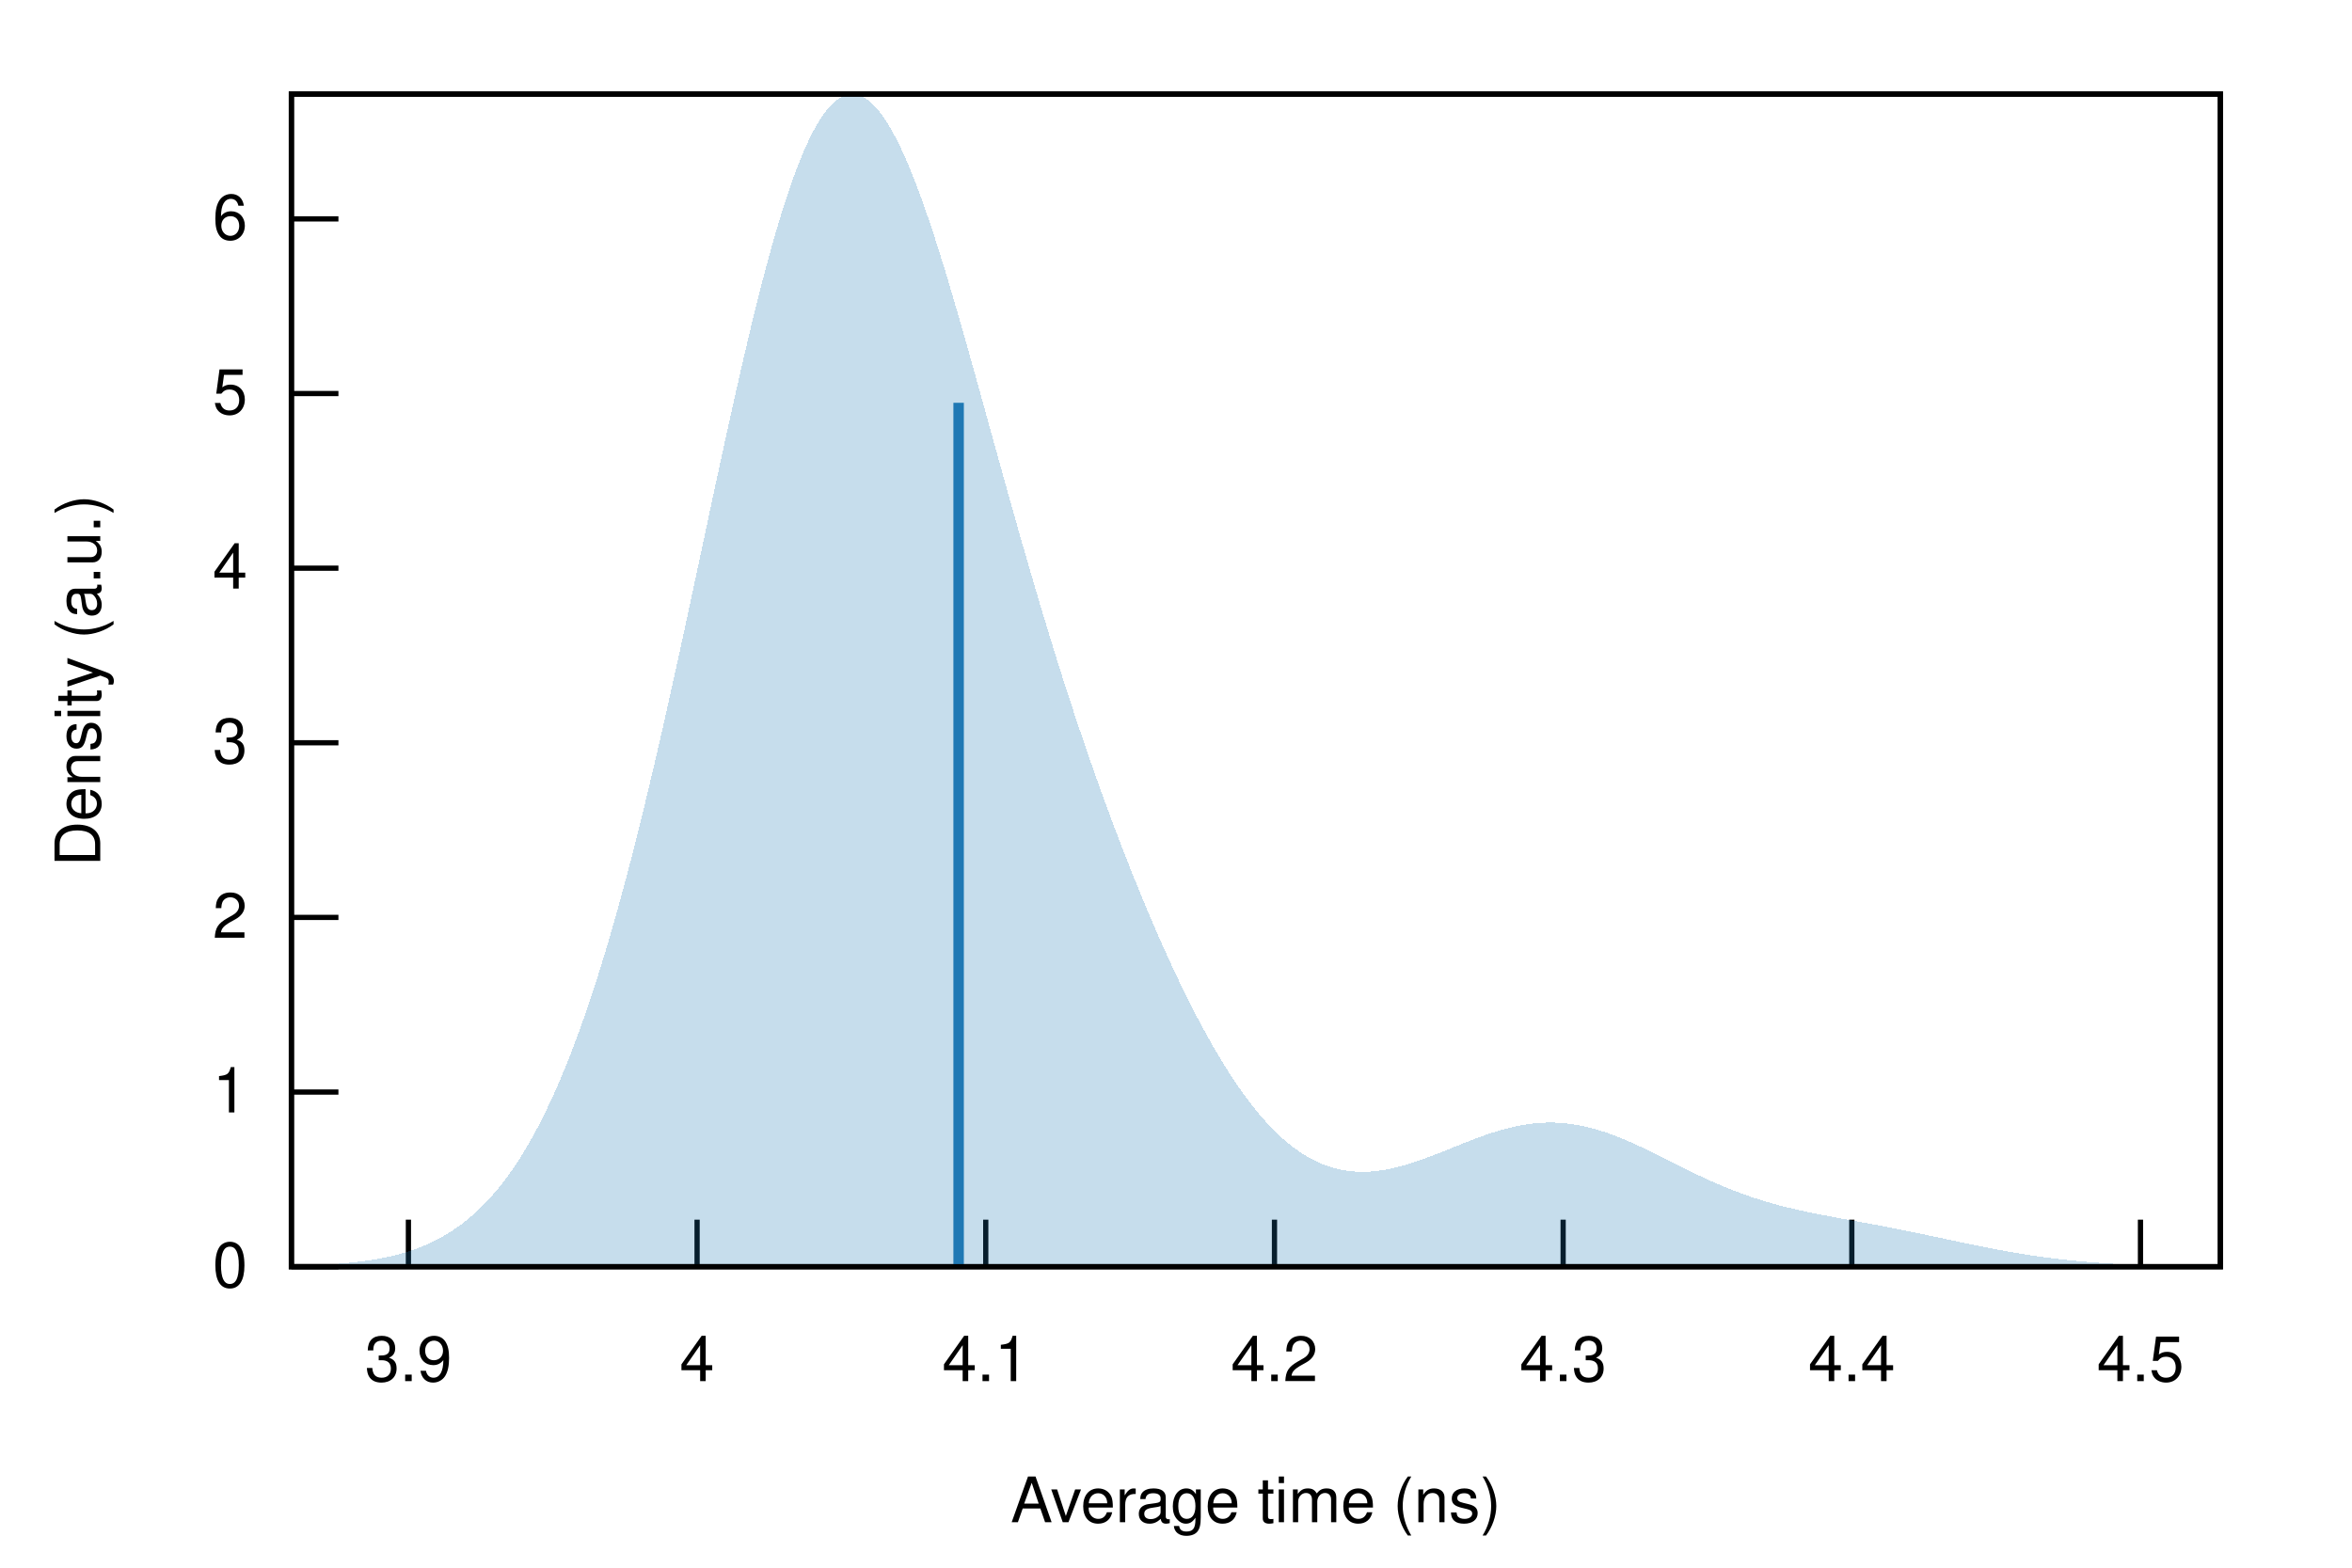
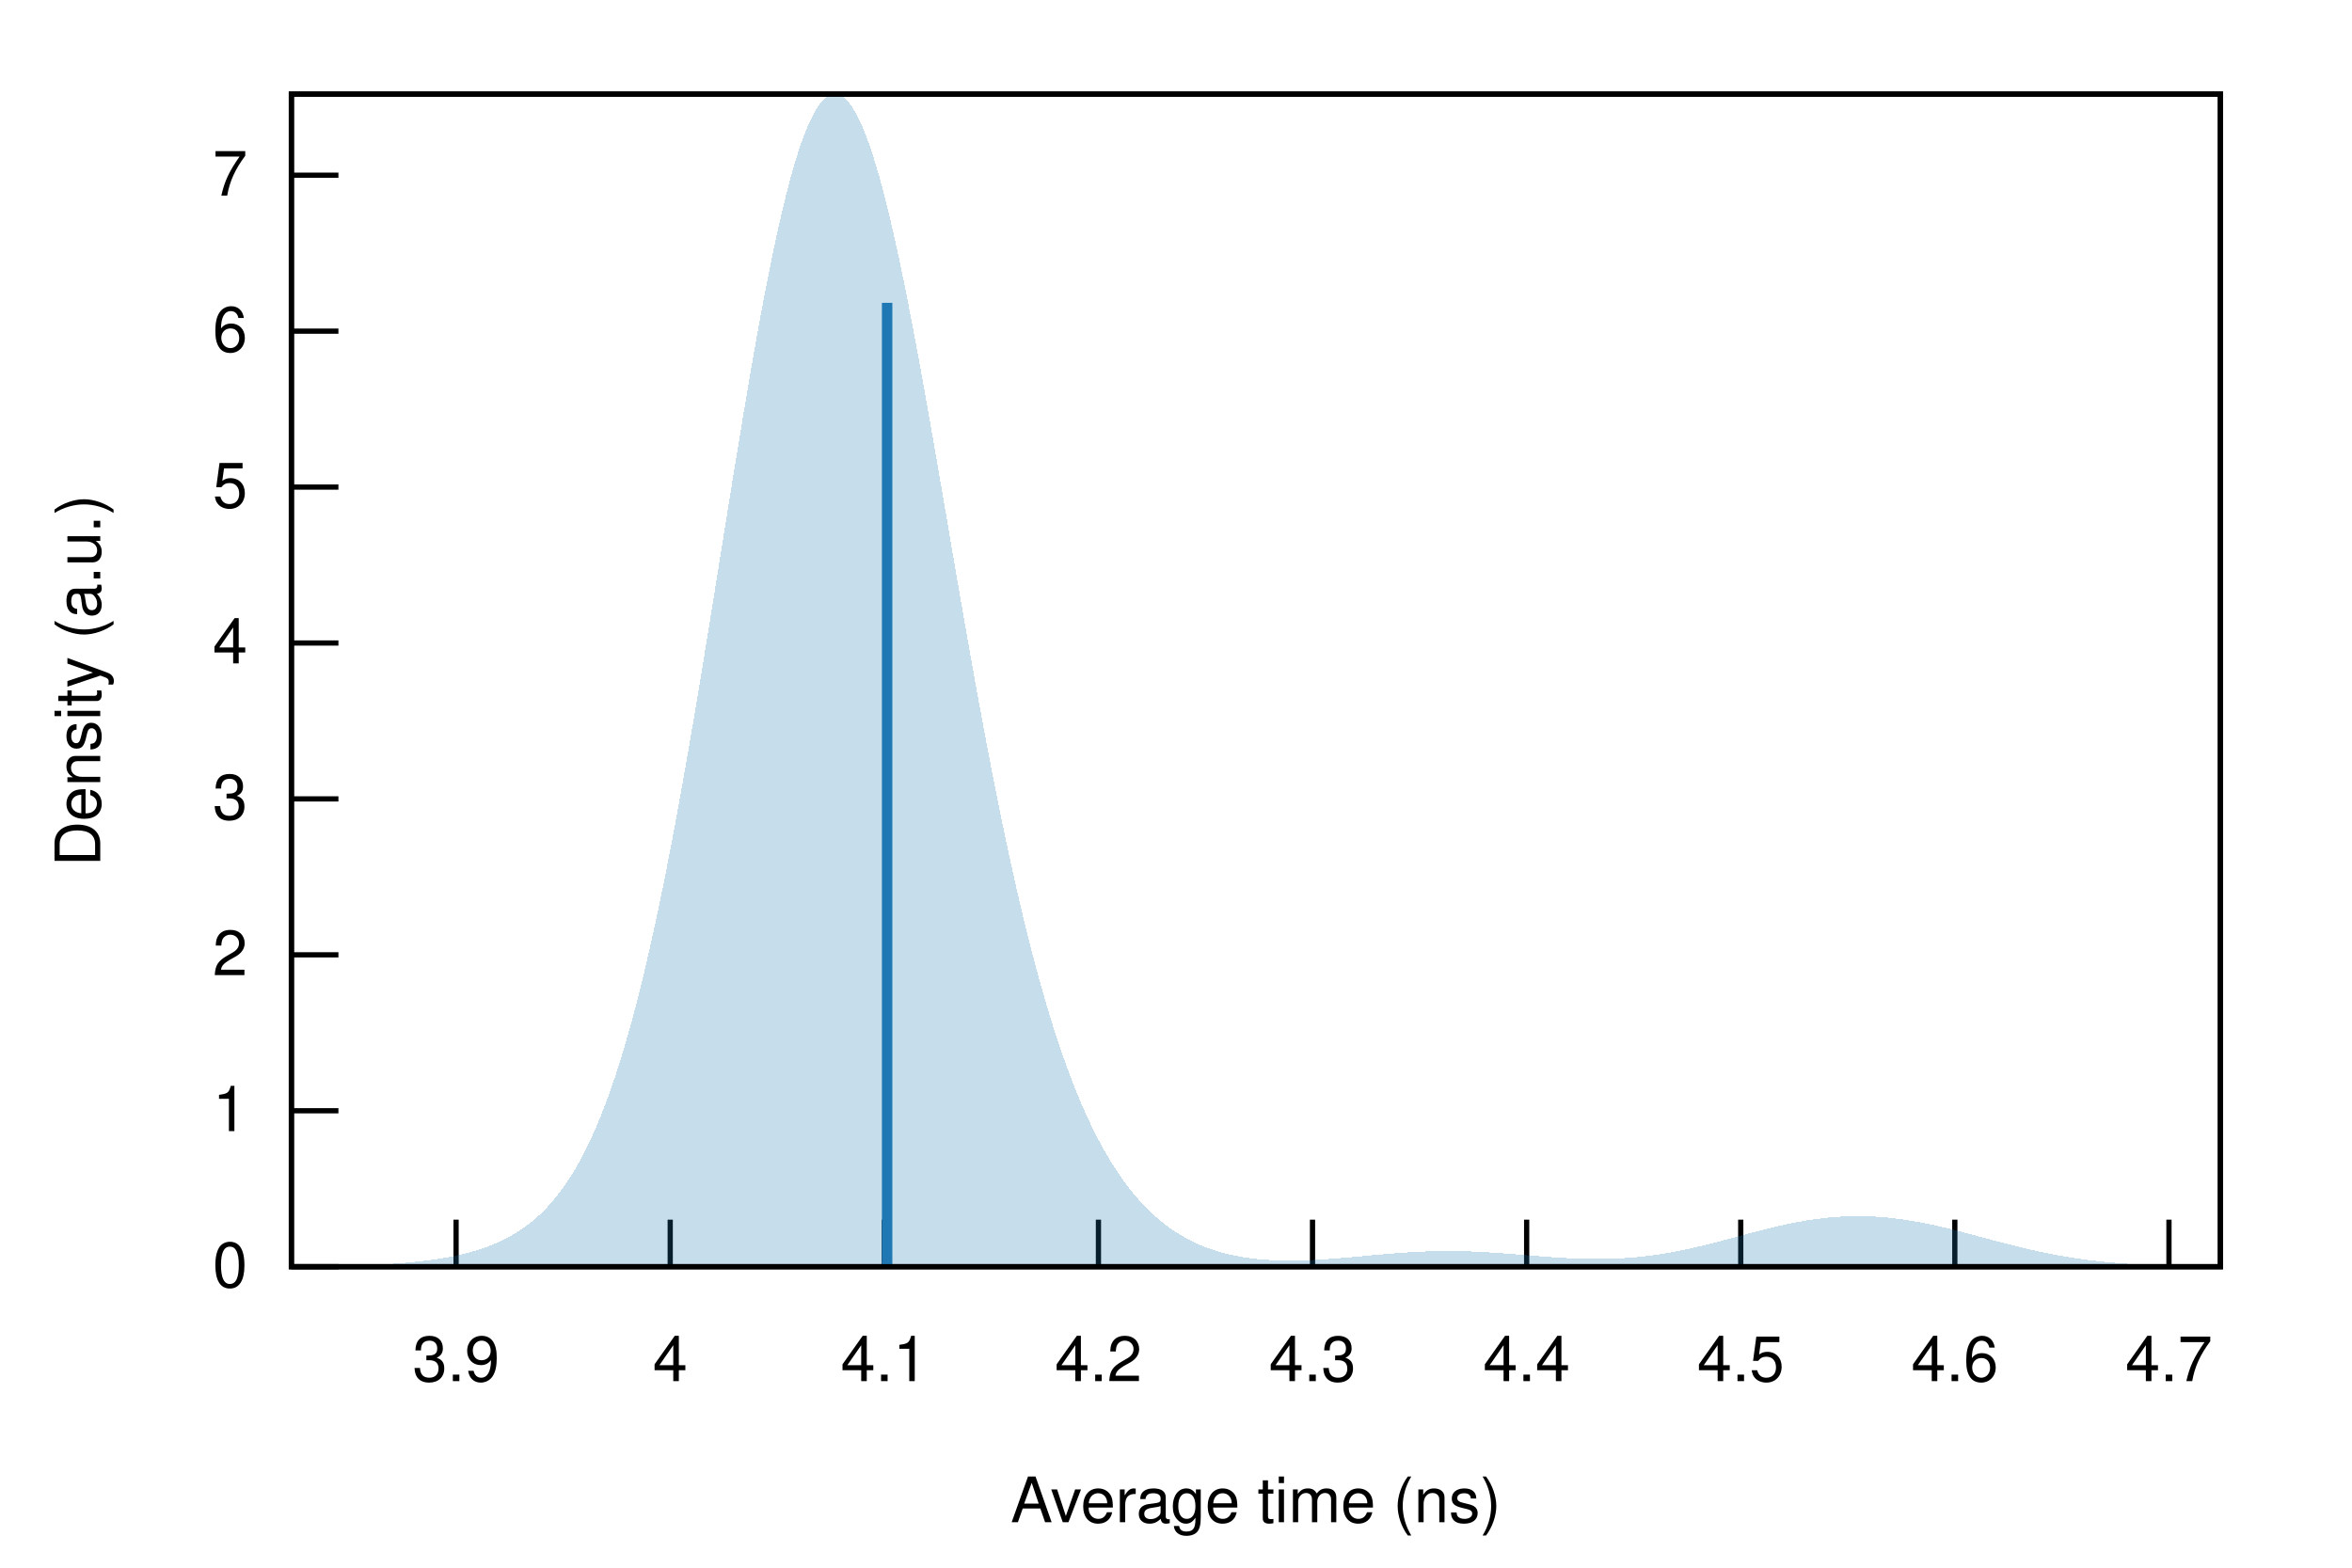
<svg xmlns="http://www.w3.org/2000/svg" xmlns:xlink="http://www.w3.org/1999/xlink" viewBox="0 0 450 300">
  <g id="gnuplot_canvas">
    <rect x="0" y="0" width="450" height="300" fill="none" />
    <defs>
      <circle id="gpDot" r="0.5" stroke-width="0.5" stroke="currentColor" />
      <path id="gpPt0" stroke-width="0.222" stroke="currentColor" d="M-1,0 h2 M0,-1 v2" />
      <path id="gpPt1" stroke-width="0.222" stroke="currentColor" d="M-1,-1 L1,1 M1,-1 L-1,1" />
      <path id="gpPt2" stroke-width="0.222" stroke="currentColor" d="M-1,0 L1,0 M0,-1 L0,1 M-1,-1 L1,1 M-1,1 L1,-1" />
      <rect id="gpPt3" stroke-width="0.222" stroke="currentColor" x="-1" y="-1" width="2" height="2" />
      <rect id="gpPt4" stroke-width="0.222" stroke="currentColor" fill="currentColor" x="-1" y="-1" width="2" height="2" />
      <circle id="gpPt5" stroke-width="0.222" stroke="currentColor" cx="0" cy="0" r="1" />
      <use xlink:href="#gpPt5" id="gpPt6" fill="currentColor" stroke="none" />
      <path id="gpPt7" stroke-width="0.222" stroke="currentColor" d="M0,-1.33 L-1.33,0.67 L1.33,0.67 z" />
      <use xlink:href="#gpPt7" id="gpPt8" fill="currentColor" stroke="none" />
      <use xlink:href="#gpPt7" id="gpPt9" stroke="currentColor" transform="rotate(180)" />
      <use xlink:href="#gpPt9" id="gpPt10" fill="currentColor" stroke="none" />
      <use xlink:href="#gpPt3" id="gpPt11" stroke="currentColor" transform="rotate(45)" />
      <use xlink:href="#gpPt11" id="gpPt12" fill="currentColor" stroke="none" />
      <path id="gpPt13" stroke-width="0.222" stroke="currentColor" d="M0,1.330 L1.265,0.411 L0.782,-1.067 L-0.782,-1.076 L-1.265,0.411 z" />
      <use xlink:href="#gpPt13" id="gpPt14" fill="currentColor" stroke="none" />
      <filter id="textbox" filterUnits="objectBoundingBox" x="0" y="0" height="1" width="1">
        <feFlood flood-color="white" flood-opacity="1" result="bgnd" />
        <feComposite in="SourceGraphic" in2="bgnd" operator="atop" />
      </filter>
      <filter id="greybox" filterUnits="objectBoundingBox" x="0" y="0" height="1" width="1">
        <feFlood flood-color="lightgrey" flood-opacity="1" result="grey" />
        <feComposite in="SourceGraphic" in2="grey" operator="atop" />
      </filter>
    </defs>
    <g fill="none" color="white" stroke="currentColor" stroke-width="1.00" stroke-linecap="butt" stroke-linejoin="miter">
</g>
    <g fill="none" color="black" stroke="currentColor" stroke-width="1.00" stroke-linecap="butt" stroke-linejoin="miter">
      <path stroke="black" d="M55.75,242.40 L64.75,242.40  " />
      <g transform="translate(47.36,246.30)" stroke="none" fill="black" font-family="Helvetica" font-size="12.00" text-anchor="end">
        <text>
          <tspan font-family="Helvetica"> 0</tspan>
        </text>
      </g>
    </g>
    <g fill="none" color="black" stroke="currentColor" stroke-width="1.00" stroke-linecap="butt" stroke-linejoin="miter">
-       <path stroke="black" d="M55.75,208.98 L64.75,208.98  " />
-       <g transform="translate(47.36,212.88)" stroke="none" fill="black" font-family="Helvetica" font-size="12.00" text-anchor="end">
+       <path stroke="black" d="M55.75,212.56 L64.75,212.56  " />
+       <g transform="translate(47.36,216.46)" stroke="none" fill="black" font-family="Helvetica" font-size="12.00" text-anchor="end">
        <text>
          <tspan font-family="Helvetica"> 1</tspan>
        </text>
      </g>
    </g>
    <g fill="none" color="black" stroke="currentColor" stroke-width="1.00" stroke-linecap="butt" stroke-linejoin="miter">
-       <path stroke="black" d="M55.75,175.56 L64.75,175.56  " />
-       <g transform="translate(47.36,179.46)" stroke="none" fill="black" font-family="Helvetica" font-size="12.00" text-anchor="end">
+       <path stroke="black" d="M55.75,182.72 L64.75,182.72  " />
+       <g transform="translate(47.36,186.62)" stroke="none" fill="black" font-family="Helvetica" font-size="12.00" text-anchor="end">
        <text>
          <tspan font-family="Helvetica"> 2</tspan>
        </text>
      </g>
    </g>
    <g fill="none" color="black" stroke="currentColor" stroke-width="1.00" stroke-linecap="butt" stroke-linejoin="miter">
-       <path stroke="black" d="M55.75,142.14 L64.75,142.14  " />
-       <g transform="translate(47.36,146.04)" stroke="none" fill="black" font-family="Helvetica" font-size="12.00" text-anchor="end">
+       <path stroke="black" d="M55.75,152.88 L64.75,152.88  " />
+       <g transform="translate(47.36,156.78)" stroke="none" fill="black" font-family="Helvetica" font-size="12.00" text-anchor="end">
        <text>
          <tspan font-family="Helvetica"> 3</tspan>
        </text>
      </g>
    </g>
    <g fill="none" color="black" stroke="currentColor" stroke-width="1.00" stroke-linecap="butt" stroke-linejoin="miter">
-       <path stroke="black" d="M55.75,108.73 L64.75,108.73  " />
-       <g transform="translate(47.36,112.63)" stroke="none" fill="black" font-family="Helvetica" font-size="12.00" text-anchor="end">
+       <path stroke="black" d="M55.75,123.05 L64.75,123.05  " />
+       <g transform="translate(47.36,126.95)" stroke="none" fill="black" font-family="Helvetica" font-size="12.00" text-anchor="end">
        <text>
          <tspan font-family="Helvetica"> 4</tspan>
        </text>
      </g>
    </g>
    <g fill="none" color="black" stroke="currentColor" stroke-width="1.00" stroke-linecap="butt" stroke-linejoin="miter">
-       <path stroke="black" d="M55.75,75.31 L64.75,75.31  " />
-       <g transform="translate(47.36,79.21)" stroke="none" fill="black" font-family="Helvetica" font-size="12.00" text-anchor="end">
+       <path stroke="black" d="M55.75,93.21 L64.75,93.21  " />
+       <g transform="translate(47.36,97.11)" stroke="none" fill="black" font-family="Helvetica" font-size="12.00" text-anchor="end">
        <text>
          <tspan font-family="Helvetica"> 5</tspan>
        </text>
      </g>
    </g>
    <g fill="none" color="black" stroke="currentColor" stroke-width="1.00" stroke-linecap="butt" stroke-linejoin="miter">
-       <path stroke="black" d="M55.75,41.89 L64.75,41.89  " />
-       <g transform="translate(47.36,45.79)" stroke="none" fill="black" font-family="Helvetica" font-size="12.00" text-anchor="end">
+       <path stroke="black" d="M55.75,63.37 L64.75,63.37  " />
+       <g transform="translate(47.36,67.27)" stroke="none" fill="black" font-family="Helvetica" font-size="12.00" text-anchor="end">
        <text>
          <tspan font-family="Helvetica"> 6</tspan>
        </text>
      </g>
    </g>
    <g fill="none" color="black" stroke="currentColor" stroke-width="1.00" stroke-linecap="butt" stroke-linejoin="miter">
-       <path stroke="black" d="M78.14,242.40 L78.14,233.40  " />
-       <g transform="translate(78.14,264.30)" stroke="none" fill="black" font-family="Helvetica" font-size="12.00" text-anchor="middle">
+       <path stroke="black" d="M55.75,33.53 L64.75,33.53  " />
+       <g transform="translate(47.36,37.43)" stroke="none" fill="black" font-family="Helvetica" font-size="12.00" text-anchor="end">
+         <text>
+           <tspan font-family="Helvetica"> 7</tspan>
+         </text>
+       </g>
+     </g>
+     <g fill="none" color="black" stroke="currentColor" stroke-width="1.00" stroke-linecap="butt" stroke-linejoin="miter">
+       <path stroke="black" d="M87.26,242.40 L87.26,233.40  " />
+       <g transform="translate(87.26,264.30)" stroke="none" fill="black" font-family="Helvetica" font-size="12.00" text-anchor="middle">
        <text>
          <tspan font-family="Helvetica"> 3.9</tspan>
        </text>
      </g>
    </g>
    <g fill="none" color="black" stroke="currentColor" stroke-width="1.00" stroke-linecap="butt" stroke-linejoin="miter">
-       <path stroke="black" d="M133.37,242.40 L133.37,233.40  " />
-       <g transform="translate(133.37,264.30)" stroke="none" fill="black" font-family="Helvetica" font-size="12.00" text-anchor="middle">
+       <path stroke="black" d="M128.23,242.40 L128.23,233.40  " />
+       <g transform="translate(128.23,264.30)" stroke="none" fill="black" font-family="Helvetica" font-size="12.00" text-anchor="middle">
        <text>
          <tspan font-family="Helvetica"> 4</tspan>
        </text>
      </g>
    </g>
    <g fill="none" color="black" stroke="currentColor" stroke-width="1.00" stroke-linecap="butt" stroke-linejoin="miter">
-       <path stroke="black" d="M188.60,242.40 L188.60,233.40  " />
-       <g transform="translate(188.60,264.30)" stroke="none" fill="black" font-family="Helvetica" font-size="12.00" text-anchor="middle">
+       <path stroke="black" d="M169.19,242.40 L169.19,233.40  " />
+       <g transform="translate(169.19,264.30)" stroke="none" fill="black" font-family="Helvetica" font-size="12.00" text-anchor="middle">
        <text>
          <tspan font-family="Helvetica"> 4.1</tspan>
        </text>
      </g>
    </g>
    <g fill="none" color="black" stroke="currentColor" stroke-width="1.00" stroke-linecap="butt" stroke-linejoin="miter">
-       <path stroke="black" d="M243.84,242.40 L243.84,233.40  " />
-       <g transform="translate(243.84,264.30)" stroke="none" fill="black" font-family="Helvetica" font-size="12.00" text-anchor="middle">
+       <path stroke="black" d="M210.16,242.40 L210.16,233.40  " />
+       <g transform="translate(210.16,264.30)" stroke="none" fill="black" font-family="Helvetica" font-size="12.00" text-anchor="middle">
        <text>
          <tspan font-family="Helvetica"> 4.2</tspan>
        </text>
      </g>
    </g>
    <g fill="none" color="black" stroke="currentColor" stroke-width="1.00" stroke-linecap="butt" stroke-linejoin="miter">
-       <path stroke="black" d="M299.07,242.40 L299.07,233.40  " />
-       <g transform="translate(299.07,264.30)" stroke="none" fill="black" font-family="Helvetica" font-size="12.00" text-anchor="middle">
+       <path stroke="black" d="M251.12,242.40 L251.12,233.40  " />
+       <g transform="translate(251.12,264.30)" stroke="none" fill="black" font-family="Helvetica" font-size="12.00" text-anchor="middle">
        <text>
          <tspan font-family="Helvetica"> 4.3</tspan>
        </text>
      </g>
    </g>
    <g fill="none" color="black" stroke="currentColor" stroke-width="1.00" stroke-linecap="butt" stroke-linejoin="miter">
-       <path stroke="black" d="M354.30,242.40 L354.30,233.40  " />
-       <g transform="translate(354.30,264.30)" stroke="none" fill="black" font-family="Helvetica" font-size="12.00" text-anchor="middle">
+       <path stroke="black" d="M292.09,242.40 L292.09,233.40  " />
+       <g transform="translate(292.09,264.30)" stroke="none" fill="black" font-family="Helvetica" font-size="12.00" text-anchor="middle">
        <text>
          <tspan font-family="Helvetica"> 4.4</tspan>
        </text>
      </g>
    </g>
    <g fill="none" color="black" stroke="currentColor" stroke-width="1.00" stroke-linecap="butt" stroke-linejoin="miter">
-       <path stroke="black" d="M409.53,242.40 L409.53,233.40  " />
-       <g transform="translate(409.53,264.30)" stroke="none" fill="black" font-family="Helvetica" font-size="12.00" text-anchor="middle">
+       <path stroke="black" d="M333.05,242.40 L333.05,233.40  " />
+       <g transform="translate(333.05,264.30)" stroke="none" fill="black" font-family="Helvetica" font-size="12.00" text-anchor="middle">
        <text>
          <tspan font-family="Helvetica"> 4.5</tspan>
+         </text>
+       </g>
+     </g>
+     <g fill="none" color="black" stroke="currentColor" stroke-width="1.00" stroke-linecap="butt" stroke-linejoin="miter">
+       <path stroke="black" d="M374.01,242.40 L374.01,233.40  " />
+       <g transform="translate(374.01,264.30)" stroke="none" fill="black" font-family="Helvetica" font-size="12.00" text-anchor="middle">
+         <text>
+           <tspan font-family="Helvetica"> 4.6</tspan>
+         </text>
+       </g>
+     </g>
+     <g fill="none" color="black" stroke="currentColor" stroke-width="1.00" stroke-linecap="butt" stroke-linejoin="miter">
+       <path stroke="black" d="M414.98,242.40 L414.98,233.40  " />
+       <g transform="translate(414.98,264.30)" stroke="none" fill="black" font-family="Helvetica" font-size="12.00" text-anchor="middle">
+         <text>
+           <tspan font-family="Helvetica"> 4.7</tspan>
        </text>
      </g>
    </g>
    <g fill="none" color="black" stroke="currentColor" stroke-width="1.00" stroke-linecap="butt" stroke-linejoin="miter">
</g>
    <g fill="none" color="black" stroke="currentColor" stroke-width="1.00" stroke-linecap="butt" stroke-linejoin="miter">
      <path stroke="black" d="M55.75,18.01 L55.75,242.40 L424.82,242.40 L424.82,18.01 L55.75,18.01 Z  " />
    </g>
    <g fill="none" color="black" stroke="currentColor" stroke-width="1.00" stroke-linecap="butt" stroke-linejoin="miter">
</g>
    <g id="gnuplot_plot_1">
      <g fill="none" color="black" stroke="currentColor" stroke-width="1.00" stroke-linecap="butt" stroke-linejoin="miter">
        <g stroke="none" shape-rendering="crispEdges">
-           <polygon fill="rgb( 31, 120, 180)" fill-opacity="0.25" points="55.75,242.24 56.49,242.22 57.23,242.20 57.97,242.18 58.71,242.16 59.45,242.13 60.19,242.10 60.93,242.06 61.67,242.03 62.41,241.99 63.15,241.94 63.89,241.89 64.63,241.84 65.37,241.78 66.10,241.72 66.84,241.65 67.58,241.57 68.32,241.49 69.06,241.40 69.80,241.30 70.54,241.20 71.28,241.08 72.02,240.96 72.76,240.82 73.50,240.68 74.24,240.52 74.98,240.35 75.72,240.17 76.46,239.98 77.20,239.77 77.94,239.55 78.68,239.31 79.42,239.05 80.16,238.77 80.90,238.48 81.64,238.16 82.38,237.83 83.12,237.47 83.86,237.09 84.60,236.69 85.33,236.26 86.07,235.81 86.81,235.32 87.55,234.81 88.29,234.27 89.03,233.70 89.77,233.10 90.51,232.46 91.25,231.79 91.99,231.08 92.73,230.34 93.47,229.56 94.21,228.73 94.95,227.87 95.69,226.97 96.43,226.02 97.17,225.02 97.91,223.99 98.65,222.90 99.39,221.77 100.13,220.58 100.87,219.35 101.61,218.06 102.35,216.72 103.09,215.33 103.83,213.89 104.56,212.38 105.30,210.82 106.04,209.21 106.78,207.53 107.52,205.80 108.26,204.00 109.00,202.15 109.74,200.23 110.48,198.25 111.22,196.21 111.96,194.11 112.70,191.94 113.44,189.72 114.18,187.43 114.92,185.07 115.66,182.66 116.40,180.18 117.14,177.64 117.88,175.04 118.62,172.38 119.36,169.66 120.10,166.88 120.84,164.05 121.58,161.15 122.32,158.21 123.06,155.21 123.79,152.16 124.53,149.06 125.27,145.92 126.01,142.73 126.75,139.50 127.49,136.23 128.23,132.92 128.97,129.58 129.71,126.22 130.45,122.82 131.19,119.41 131.93,115.97 132.67,112.52 133.41,109.06 134.15,105.60 134.89,102.13 135.63,98.67 136.37,95.21 137.11,91.77 137.85,88.35 138.59,84.94 139.33,81.57 140.07,78.23 140.81,74.93 141.55,71.68 142.29,68.47 143.03,65.32 143.76,62.23 144.50,59.20 145.24,56.25 145.98,53.37 146.72,50.58 147.46,47.87 148.20,45.26 148.94,42.74 149.68,40.32 150.42,38.00 151.16,35.80 151.90,33.71 152.64,31.74 153.38,29.89 154.12,28.17 154.86,26.57 155.60,25.11 156.34,23.78 157.08,22.58 157.82,21.52 158.56,20.60 159.30,19.81 160.04,19.17 160.78,18.67 161.52,18.31 162.26,18.09 162.99,18.01 163.73,18.07 164.47,18.27 165.21,18.60 165.95,19.07 166.69,19.67 167.43,20.40 168.17,21.26 168.91,22.24 169.65,23.35 170.39,24.57 171.13,25.90 171.87,27.34 172.61,28.89 173.35,30.54 174.09,32.29 174.83,34.12 175.57,36.05 176.31,38.05 177.05,40.14 177.79,42.29 178.53,44.52 179.27,46.80 180.01,49.15 180.75,51.54 181.49,53.99 182.22,56.47 182.96,59.00 183.70,61.55 184.44,64.14 185.18,66.75 185.92,69.38 186.66,72.03 187.40,74.69 188.14,77.36 188.88,80.04 189.62,82.72 190.36,85.39 191.10,88.06 191.84,90.72 192.58,93.38 193.32,96.02 194.06,98.65 194.80,101.26 195.54,103.85 196.28,106.42 197.02,108.98 197.76,111.50 198.50,114.01 199.24,116.49 199.98,118.95 200.72,121.37 201.45,123.78 202.19,126.15 202.93,128.50 203.67,130.82 204.41,133.11 205.15,135.38 205.89,137.62 206.63,139.83 207.37,142.01 208.11,144.17 208.85,146.30 209.59,148.40 210.33,150.48 211.07,152.53 211.81,154.56 212.55,156.55 213.29,158.53 214.03,160.48 214.77,162.40 215.51,164.30 216.25,166.18 216.99,168.03 217.73,169.86 218.47,171.66 219.21,173.44 219.95,175.19 220.69,176.92 221.42,178.63 222.16,180.30 222.90,181.96 223.64,183.59 224.38,185.19 225.12,186.76 225.86,188.31 226.60,189.83 227.34,191.33 228.08,192.79 228.82,194.23 229.56,195.64 230.30,197.02 231.04,198.36 231.78,199.68 232.52,200.96 233.26,202.22 234.00,203.44 234.74,204.63 235.48,205.78 236.22,206.90 236.96,207.99 237.70,209.04 238.44,210.06 239.18,211.04 239.92,211.98 240.65,212.89 241.39,213.76 242.13,214.60 242.87,215.40 243.61,216.17 244.35,216.89 245.09,217.59 245.83,218.24 246.57,218.86 247.31,219.44 248.05,219.99 248.79,220.50 249.53,220.98 250.27,221.42 251.01,221.83 251.75,222.20 252.49,222.54 253.23,222.85 253.97,223.12 254.71,223.36 255.45,223.57 256.19,223.76 256.93,223.91 257.67,224.03 258.41,224.12 259.15,224.19 259.88,224.23 260.62,224.24 261.36,224.23 262.10,224.20 262.84,224.14 263.58,224.06 264.32,223.96 265.06,223.84 265.80,223.69 266.54,223.54 267.28,223.36 268.02,223.17 268.76,222.96 269.50,222.74 270.24,222.51 270.98,222.27 271.72,222.01 272.46,221.75 273.20,221.47 273.94,221.19 274.68,220.91 275.42,220.62 276.16,220.32 276.90,220.03 277.64,219.73 278.38,219.43 279.12,219.14 279.85,218.84 280.59,218.55 281.33,218.26 282.07,217.98 282.81,217.70 283.55,217.43 284.29,217.17 285.03,216.92 285.77,216.68 286.51,216.45 287.25,216.24 287.99,216.03 288.73,215.84 289.47,215.66 290.21,215.50 290.95,215.36 291.69,215.23 292.43,215.11 293.17,215.02 293.91,214.94 294.65,214.88 295.39,214.84 296.13,214.82 296.87,214.82 297.61,214.83 298.35,214.87 299.08,214.92 299.82,214.99 300.56,215.09 301.30,215.20 302.04,215.32 302.78,215.47 303.52,215.63 304.26,215.82 305.00,216.01 305.74,216.23 306.48,216.46 307.22,216.70 307.96,216.96 308.70,217.23 309.44,217.52 310.18,217.81 310.92,218.12 311.66,218.44 312.40,218.77 313.14,219.10 313.88,219.44 314.62,219.79 315.36,220.15 316.10,220.51 316.84,220.88 317.58,221.24 318.31,221.61 319.05,221.98 319.79,222.35 320.53,222.73 321.27,223.10 322.01,223.46 322.75,223.83 323.49,224.19 324.23,224.55 324.97,224.90 325.71,225.25 326.45,225.59 327.19,225.93 327.93,226.26 328.67,226.58 329.41,226.90 330.15,227.21 330.89,227.51 331.63,227.80 332.37,228.08 333.11,228.36 333.85,228.63 334.59,228.89 335.33,229.14 336.07,229.38 336.81,229.62 337.54,229.84 338.28,230.06 339.02,230.27 339.76,230.48 340.50,230.68 341.24,230.87 341.98,231.05 342.72,231.23 343.46,231.40 344.20,231.57 344.94,231.74 345.68,231.89 346.42,232.05 347.16,232.20 347.90,232.35 348.64,232.49 349.38,232.63 350.12,232.77 350.86,232.91 351.60,233.05 352.34,233.19 353.08,233.32 353.82,233.46 354.56,233.59 355.30,233.73 356.04,233.86 356.78,234.00 357.51,234.13 358.25,234.27 358.99,234.41 359.73,234.55 360.47,234.69 361.21,234.83 361.95,234.98 362.69,235.12 363.43,235.27 364.17,235.42 364.91,235.57 365.65,235.72 366.39,235.87 367.13,236.02 367.87,236.18 368.61,236.33 369.35,236.49 370.09,236.64 370.83,236.80 371.57,236.96 372.31,237.11 373.05,237.27 373.79,237.43 374.53,237.59 375.27,237.74 376.01,237.90 376.74,238.05 377.48,238.20 378.22,238.35 378.96,238.50 379.70,238.65 380.44,238.79 381.18,238.94 381.92,239.08 382.66,239.22 383.40,239.35 384.14,239.49 384.88,239.62 385.62,239.74 386.36,239.87 387.10,239.99 387.84,240.10 388.58,240.22 389.32,240.33 390.06,240.43 390.80,240.54 391.54,240.64 392.28,240.73 393.02,240.83 393.76,240.92 394.50,241.00 395.24,241.08 395.97,241.16 396.71,241.24 397.45,241.31 398.19,241.38 398.93,241.44 399.67,241.51 400.41,241.57 401.15,241.62 401.89,241.67 402.63,241.72 403.37,241.77 404.11,241.82 404.85,241.86 405.59,241.90 406.33,241.94 407.07,241.97 407.81,242.00 408.55,242.04 409.29,242.06 410.03,242.09 410.77,242.12 411.51,242.14 412.25,242.16 412.99,242.18 413.73,242.20 414.47,242.22 415.20,242.23 415.94,242.25 416.68,242.26 417.42,242.27 418.16,242.29 418.90,242.30 419.64,242.31 420.38,242.31 421.12,242.32 421.86,242.33 422.60,242.34 423.34,242.34 424.08,242.35 424.82,242.35 424.82,242.40 424.08,242.40 423.34,242.40 422.60,242.40 421.86,242.40 421.12,242.40 420.38,242.40 419.64,242.40 418.90,242.40 418.16,242.40 417.42,242.40 416.68,242.40 415.94,242.40 415.20,242.40 414.47,242.40 413.73,242.40 412.99,242.40 412.25,242.40 411.51,242.40 410.77,242.40 410.03,242.40 409.29,242.40 408.55,242.40 407.81,242.40 407.07,242.40 406.33,242.40 405.59,242.40 404.85,242.40 404.11,242.40 403.37,242.40 402.63,242.40 401.89,242.40 401.15,242.40 400.41,242.40 399.67,242.40 398.93,242.40 398.19,242.40 397.45,242.40 396.71,242.40 395.97,242.40 395.24,242.40 394.50,242.40 393.76,242.40 393.02,242.40 392.28,242.40 391.54,242.40 390.80,242.40 390.06,242.40 389.32,242.40 388.58,242.40 387.84,242.40 387.10,242.40 386.36,242.40 385.62,242.40 384.88,242.40 384.14,242.40 383.40,242.40 382.66,242.40 381.92,242.40 381.18,242.40 380.44,242.40 379.70,242.40 378.96,242.40 378.22,242.40 377.48,242.40 376.74,242.40 376.01,242.40 375.27,242.40 374.53,242.40 373.79,242.40 373.05,242.40 372.31,242.40 371.57,242.40 370.83,242.40 370.09,242.40 369.35,242.40 368.61,242.40 367.87,242.40 367.13,242.40 366.39,242.40 365.65,242.40 364.91,242.40 364.17,242.40 363.43,242.40 362.69,242.40 361.95,242.40 361.21,242.40 360.47,242.40 359.73,242.40 358.99,242.40 358.25,242.40 357.51,242.40 356.78,242.40 356.04,242.40 355.30,242.40 354.56,242.40 353.82,242.40 353.08,242.40 352.34,242.40 351.60,242.40 350.86,242.40 350.12,242.40 349.38,242.40 348.64,242.40 347.90,242.40 347.16,242.40 346.42,242.40 345.68,242.40 344.94,242.40 344.20,242.40 343.46,242.40 342.72,242.40 341.98,242.40 341.24,242.40 340.50,242.40 339.76,242.40 339.02,242.40 338.28,242.40 337.54,242.40 336.81,242.40 336.07,242.40 335.33,242.40 334.59,242.40 333.85,242.40 333.11,242.40 332.37,242.40 331.63,242.40 330.89,242.40 330.15,242.40 329.41,242.40 328.67,242.40 327.93,242.40 327.19,242.40 326.45,242.40 325.71,242.40 324.97,242.40 324.23,242.40 323.49,242.40 322.75,242.40 322.01,242.40 321.27,242.40 320.53,242.40 319.79,242.40 319.05,242.40 318.31,242.40 317.58,242.40 316.84,242.40 316.10,242.40 315.36,242.40 314.62,242.40 313.88,242.40 313.14,242.40 312.40,242.40 311.66,242.40 310.92,242.40 310.18,242.40 309.44,242.40 308.70,242.40 307.96,242.40 307.22,242.40 306.48,242.40 305.74,242.40 305.00,242.40 304.26,242.40 303.52,242.40 302.78,242.40 302.04,242.40 301.30,242.40 300.56,242.40 299.82,242.40 299.08,242.40 298.35,242.40 297.61,242.40 296.87,242.40 296.13,242.40 295.39,242.40 294.65,242.40 293.91,242.40 293.17,242.40 292.43,242.40 291.69,242.40 290.95,242.40 290.21,242.40 289.47,242.40 288.73,242.40 287.99,242.40 287.25,242.40 286.51,242.40 285.77,242.40 285.03,242.40 284.29,242.40 283.55,242.40 282.81,242.40 282.07,242.40 281.33,242.40 280.59,242.40 279.85,242.40 279.12,242.40 278.38,242.40 277.64,242.40 276.90,242.40 276.16,242.40 275.42,242.40 274.68,242.40 273.94,242.40 273.20,242.40 272.46,242.40 271.72,242.40 270.98,242.40 270.24,242.40 269.50,242.40 268.76,242.40 268.02,242.40 267.28,242.40 266.54,242.40 265.80,242.40 265.06,242.40 264.32,242.40 263.58,242.40 262.84,242.40 262.10,242.40 261.36,242.40 260.62,242.40 259.88,242.40 259.15,242.40 258.41,242.40 257.67,242.40 256.93,242.40 256.19,242.40 255.45,242.40 254.71,242.40 253.97,242.40 253.23,242.40 252.49,242.40 251.75,242.40 251.01,242.40 250.27,242.40 249.53,242.40 248.79,242.40 248.05,242.40 247.31,242.40 246.57,242.40 245.83,242.40 245.09,242.40 244.35,242.40 243.61,242.40 242.87,242.40 242.13,242.40 241.39,242.40 240.65,242.40 239.92,242.40 239.18,242.40 238.44,242.40 237.70,242.40 236.96,242.40 236.22,242.40 235.48,242.40 234.74,242.40 234.00,242.40 233.26,242.40 232.52,242.40 231.78,242.40 231.04,242.40 230.30,242.40 229.56,242.40 228.82,242.40 228.08,242.40 227.34,242.40 226.60,242.40 225.86,242.40 225.12,242.40 224.38,242.40 223.64,242.40 222.90,242.40 222.16,242.40 221.42,242.40 220.69,242.40 219.95,242.40 219.21,242.40 218.47,242.40 217.73,242.40 216.99,242.40 216.25,242.40 215.51,242.40 214.77,242.40 214.03,242.40 213.29,242.40 212.55,242.40 211.81,242.40 211.07,242.40 210.33,242.40 209.59,242.40 208.85,242.40 208.11,242.40 207.37,242.40 206.63,242.40 205.89,242.40 205.15,242.40 204.41,242.40 203.67,242.40 202.93,242.40 202.19,242.40 201.45,242.40 200.72,242.40 199.98,242.40 199.24,242.40 198.50,242.40 197.76,242.40 197.02,242.40 196.28,242.40 195.54,242.40 194.80,242.40 194.06,242.40 193.32,242.40 192.58,242.40 191.84,242.40 191.10,242.40 190.36,242.40 189.62,242.40 188.88,242.40 188.14,242.40 187.40,242.40 186.66,242.40 185.92,242.40 185.18,242.40 184.44,242.40 183.70,242.40 182.96,242.40 182.22,242.40 181.49,242.40 180.75,242.40 180.01,242.40 179.27,242.40 178.53,242.40 177.79,242.40 177.05,242.40 176.31,242.40 175.57,242.40 174.83,242.40 174.09,242.40 173.35,242.40 172.61,242.40 171.87,242.40 171.13,242.40 170.39,242.40 169.65,242.40 168.91,242.40 168.17,242.40 167.43,242.40 166.69,242.40 165.95,242.40 165.21,242.40 164.47,242.40 163.73,242.40 162.99,242.40 162.26,242.40 161.52,242.40 160.78,242.40 160.04,242.40 159.30,242.40 158.56,242.40 157.82,242.40 157.08,242.40 156.34,242.40 155.60,242.40 154.86,242.40 154.12,242.40 153.38,242.40 152.64,242.40 151.90,242.40 151.16,242.40 150.42,242.40 149.68,242.40 148.94,242.40 148.20,242.40 147.46,242.40 146.72,242.40 145.98,242.40 145.24,242.40 144.50,242.40 143.76,242.40 143.03,242.40 142.29,242.40 141.55,242.40 140.81,242.40 140.07,242.40 139.33,242.40 138.59,242.40 137.85,242.40 137.11,242.40 136.37,242.40 135.63,242.40 134.89,242.40 134.15,242.40 133.41,242.40 132.67,242.40 131.93,242.40 131.19,242.40 130.45,242.40 129.71,242.40 128.97,242.40 128.23,242.40 127.49,242.40 126.75,242.40 126.01,242.40 125.27,242.40 124.53,242.40 123.79,242.40 123.06,242.40 122.32,242.40 121.58,242.40 120.84,242.40 120.10,242.40 119.36,242.40 118.62,242.40 117.88,242.40 117.14,242.40 116.40,242.40 115.66,242.40 114.92,242.40 114.18,242.40 113.44,242.40 112.70,242.40 111.96,242.40 111.22,242.40 110.48,242.40 109.74,242.40 109.00,242.40 108.26,242.40 107.52,242.40 106.78,242.40 106.04,242.40 105.30,242.40 104.56,242.40 103.83,242.40 103.09,242.40 102.35,242.40 101.61,242.40 100.87,242.40 100.13,242.40 99.39,242.40 98.65,242.40 97.91,242.40 97.17,242.40 96.43,242.40 95.69,242.40 94.95,242.40 94.21,242.40 93.47,242.40 92.73,242.40 91.99,242.40 91.25,242.40 90.51,242.40 89.77,242.40 89.03,242.40 88.29,242.40 87.55,242.40 86.81,242.40 86.07,242.40 85.33,242.40 84.60,242.40 83.86,242.40 83.12,242.40 82.38,242.40 81.64,242.40 80.90,242.40 80.16,242.40 79.42,242.40 78.68,242.40 77.94,242.40 77.20,242.40 76.46,242.40 75.72,242.40 74.98,242.40 74.24,242.40 73.50,242.40 72.76,242.40 72.02,242.40 71.28,242.40 70.54,242.40 69.80,242.40 69.06,242.40 68.32,242.40 67.58,242.40 66.84,242.40 66.10,242.40 65.37,242.40 64.63,242.40 63.89,242.40 63.15,242.40 62.41,242.40 61.67,242.40 60.93,242.40 60.19,242.40 59.45,242.40 58.71,242.40 57.97,242.40 57.23,242.40 56.49,242.40 55.75,242.40 " />
+           <polygon fill="rgb( 31, 120, 180)" fill-opacity="0.25" points="55.75,242.37 56.49,242.36 57.23,242.36 57.97,242.35 58.71,242.34 59.45,242.34 60.19,242.33 60.93,242.32 61.67,242.31 62.41,242.30 63.15,242.29 63.89,242.27 64.63,242.26 65.37,242.24 66.10,242.23 66.84,242.21 67.58,242.19 68.32,242.16 69.06,242.14 69.80,242.11 70.54,242.08 71.28,242.05 72.02,242.02 72.76,241.98 73.50,241.94 74.24,241.89 74.98,241.85 75.72,241.80 76.46,241.74 77.20,241.68 77.94,241.62 78.68,241.55 79.42,241.47 80.16,241.40 80.90,241.31 81.64,241.22 82.38,241.12 83.12,241.02 83.86,240.90 84.60,240.78 85.33,240.66 86.07,240.52 86.81,240.37 87.55,240.21 88.29,240.05 89.03,239.87 89.77,239.67 90.51,239.47 91.25,239.25 91.99,239.01 92.73,238.76 93.47,238.49 94.21,238.20 94.95,237.89 95.69,237.55 96.43,237.20 97.17,236.82 97.91,236.41 98.65,235.97 99.39,235.50 100.13,235.00 100.87,234.46 101.61,233.89 102.35,233.27 103.09,232.61 103.83,231.90 104.56,231.15 105.30,230.34 106.04,229.48 106.78,228.56 107.52,227.58 108.26,226.53 109.00,225.41 109.74,224.23 110.48,222.96 111.22,221.62 111.96,220.20 112.70,218.69 113.44,217.09 114.18,215.40 114.92,213.61 115.66,211.73 116.40,209.74 117.14,207.65 117.88,205.45 118.62,203.14 119.36,200.72 120.10,198.18 120.84,195.53 121.58,192.76 122.32,189.88 123.06,186.88 123.79,183.76 124.53,180.53 125.27,177.18 126.01,173.71 126.75,170.13 127.49,166.45 128.23,162.66 128.97,158.76 129.71,154.77 130.45,150.68 131.19,146.51 131.93,142.26 132.67,137.93 133.41,133.54 134.15,129.08 134.89,124.58 135.63,120.03 136.37,115.45 137.11,110.85 137.85,106.23 138.59,101.62 139.33,97.02 140.07,92.43 140.81,87.88 141.55,83.38 142.29,78.93 143.03,74.55 143.76,70.25 144.50,66.05 145.24,61.95 145.98,57.97 146.72,54.12 147.46,50.42 148.20,46.86 148.94,43.47 149.68,40.26 150.42,37.22 151.16,34.39 151.90,31.75 152.64,29.33 153.38,27.12 154.12,25.15 154.86,23.40 155.60,21.89 156.34,20.62 157.08,19.60 157.82,18.83 158.56,18.30 159.30,18.03 160.04,18.01 160.78,18.24 161.52,18.72 162.26,19.45 162.99,20.42 163.73,21.62 164.47,23.07 165.21,24.74 165.95,26.64 166.69,28.75 167.43,31.07 168.17,33.58 168.91,36.29 169.65,39.18 170.39,42.24 171.13,45.46 171.87,48.83 172.61,52.34 173.35,55.98 174.09,59.74 174.83,63.60 175.57,67.56 176.31,71.60 177.05,75.71 177.79,79.88 178.53,84.11 179.27,88.37 180.01,92.65 180.75,96.96 181.49,101.27 182.22,105.58 182.96,109.88 183.70,114.16 184.44,118.41 185.18,122.63 185.92,126.80 186.66,130.92 187.40,134.98 188.14,138.98 188.88,142.91 189.62,146.77 190.36,150.54 191.10,154.24 191.84,157.85 192.58,161.38 193.32,164.81 194.06,168.15 194.80,171.40 195.54,174.55 196.28,177.61 197.02,180.57 197.76,183.43 198.50,186.19 199.24,188.86 199.98,191.44 200.72,193.92 201.45,196.31 202.19,198.61 202.93,200.82 203.67,202.94 204.41,204.97 205.15,206.93 205.89,208.79 206.63,210.58 207.37,212.30 208.11,213.93 208.85,215.50 209.59,216.99 210.33,218.42 211.07,219.78 211.81,221.07 212.55,222.31 213.29,223.49 214.03,224.60 214.77,225.67 215.51,226.68 216.25,227.64 216.99,228.55 217.73,229.42 218.47,230.24 219.21,231.01 219.95,231.75 220.69,232.44 221.42,233.10 222.16,233.72 222.90,234.30 223.64,234.86 224.38,235.38 225.12,235.86 225.86,236.32 226.60,236.75 227.34,237.16 228.08,237.53 228.82,237.89 229.56,238.22 230.30,238.52 231.04,238.81 231.78,239.07 232.52,239.32 233.26,239.54 234.00,239.75 234.74,239.94 235.48,240.11 236.22,240.27 236.96,240.42 237.70,240.55 238.44,240.66 239.18,240.77 239.92,240.86 240.65,240.94 241.39,241.01 242.13,241.06 242.87,241.11 243.61,241.15 244.35,241.18 245.09,241.20 245.83,241.22 246.57,241.22 247.31,241.22 248.05,241.21 248.79,241.20 249.53,241.18 250.27,241.15 251.01,241.12 251.75,241.08 252.49,241.04 253.23,240.99 253.97,240.94 254.71,240.89 255.45,240.84 256.19,240.78 256.93,240.72 257.67,240.65 258.41,240.59 259.15,240.52 259.88,240.45 260.62,240.39 261.36,240.32 262.10,240.25 262.84,240.18 263.58,240.12 264.32,240.05 265.06,239.99 265.80,239.93 266.54,239.87 267.28,239.81 268.02,239.75 268.76,239.70 269.50,239.65 270.24,239.61 270.98,239.57 271.72,239.53 272.46,239.50 273.20,239.47 273.94,239.45 274.68,239.43 275.42,239.42 276.16,239.41 276.90,239.41 277.64,239.41 278.38,239.41 279.12,239.42 279.85,239.44 280.59,239.46 281.33,239.48 282.07,239.51 282.81,239.54 283.55,239.58 284.29,239.62 285.03,239.67 285.77,239.71 286.51,239.76 287.25,239.82 287.99,239.87 288.73,239.93 289.47,239.99 290.21,240.05 290.95,240.11 291.69,240.17 292.43,240.23 293.17,240.29 293.91,240.35 294.65,240.41 295.39,240.47 296.13,240.52 296.87,240.58 297.61,240.63 298.35,240.68 299.08,240.72 299.82,240.76 300.56,240.80 301.30,240.83 302.04,240.86 302.78,240.89 303.52,240.90 304.26,240.92 305.00,240.92 305.74,240.93 306.48,240.92 307.22,240.91 307.96,240.89 308.70,240.87 309.44,240.84 310.18,240.80 310.92,240.75 311.66,240.70 312.40,240.64 313.14,240.57 313.88,240.50 314.62,240.42 315.36,240.33 316.10,240.23 316.84,240.13 317.58,240.01 318.31,239.90 319.05,239.77 319.79,239.64 320.53,239.50 321.27,239.36 322.01,239.21 322.75,239.05 323.49,238.89 324.23,238.72 324.97,238.55 325.71,238.37 326.45,238.19 327.19,238.01 327.93,237.82 328.67,237.63 329.41,237.44 330.15,237.24 330.89,237.04 331.63,236.85 332.37,236.65 333.11,236.45 333.85,236.25 334.59,236.05 335.33,235.86 336.07,235.67 336.81,235.48 337.54,235.29 338.28,235.10 339.02,234.92 339.76,234.75 340.50,234.58 341.24,234.41 341.98,234.25 342.72,234.10 343.46,233.95 344.20,233.81 344.94,233.68 345.68,233.55 346.42,233.44 347.16,233.33 347.90,233.23 348.64,233.14 349.38,233.05 350.12,232.98 350.86,232.91 351.60,232.86 352.34,232.81 353.08,232.78 353.82,232.75 354.56,232.73 355.30,232.73 356.04,232.73 356.78,232.74 357.51,232.76 358.25,232.79 358.99,232.83 359.73,232.89 360.47,232.94 361.21,233.01 361.95,233.09 362.69,233.18 363.43,233.27 364.17,233.38 364.91,233.49 365.65,233.61 366.39,233.73 367.13,233.87 367.87,234.01 368.61,234.16 369.35,234.31 370.09,234.47 370.83,234.64 371.57,234.81 372.31,234.98 373.05,235.16 373.79,235.35 374.53,235.53 375.27,235.72 376.01,235.91 376.74,236.11 377.48,236.30 378.22,236.50 378.96,236.70 379.70,236.90 380.44,237.09 381.18,237.29 381.92,237.49 382.66,237.68 383.40,237.88 384.14,238.07 384.88,238.25 385.62,238.44 386.36,238.62 387.10,238.80 387.84,238.98 388.58,239.15 389.32,239.31 390.06,239.48 390.80,239.64 391.54,239.79 392.28,239.94 393.02,240.08 393.76,240.22 394.50,240.35 395.24,240.48 395.97,240.60 396.71,240.72 397.45,240.83 398.19,240.93 398.93,241.04 399.67,241.13 400.41,241.22 401.15,241.31 401.89,241.39 402.63,241.47 403.37,241.54 404.11,241.61 404.85,241.67 405.59,241.73 406.33,241.79 407.07,241.84 407.81,241.89 408.55,241.93 409.29,241.97 410.03,242.01 410.77,242.05 411.51,242.08 412.25,242.11 412.99,242.14 413.73,242.16 414.47,242.19 415.20,242.21 415.94,242.23 416.68,242.25 417.42,242.26 418.16,242.28 418.90,242.29 419.64,242.30 420.38,242.31 421.12,242.32 421.86,242.33 422.60,242.34 423.34,242.35 424.08,242.35 424.82,242.36 424.82,242.40 424.08,242.40 423.34,242.40 422.60,242.40 421.86,242.40 421.12,242.40 420.38,242.40 419.64,242.40 418.90,242.40 418.16,242.40 417.42,242.40 416.68,242.40 415.94,242.40 415.20,242.40 414.47,242.40 413.73,242.40 412.99,242.40 412.25,242.40 411.51,242.40 410.77,242.40 410.03,242.40 409.29,242.40 408.55,242.40 407.81,242.40 407.07,242.40 406.33,242.40 405.59,242.40 404.85,242.40 404.11,242.40 403.37,242.40 402.63,242.40 401.89,242.40 401.15,242.40 400.41,242.40 399.67,242.40 398.93,242.40 398.19,242.40 397.45,242.40 396.71,242.40 395.97,242.40 395.24,242.40 394.50,242.40 393.76,242.40 393.02,242.40 392.28,242.40 391.54,242.40 390.80,242.40 390.06,242.40 389.32,242.40 388.58,242.40 387.84,242.40 387.10,242.40 386.36,242.40 385.62,242.40 384.88,242.40 384.14,242.40 383.40,242.40 382.66,242.40 381.92,242.40 381.18,242.40 380.44,242.40 379.70,242.40 378.96,242.40 378.22,242.40 377.48,242.40 376.74,242.40 376.01,242.40 375.27,242.40 374.53,242.40 373.79,242.40 373.05,242.40 372.31,242.40 371.57,242.40 370.83,242.40 370.09,242.40 369.35,242.40 368.61,242.40 367.87,242.40 367.13,242.40 366.39,242.40 365.65,242.40 364.91,242.40 364.17,242.40 363.43,242.40 362.69,242.40 361.95,242.40 361.21,242.40 360.47,242.40 359.73,242.40 358.99,242.40 358.25,242.40 357.51,242.40 356.78,242.40 356.04,242.40 355.30,242.40 354.56,242.40 353.82,242.40 353.08,242.40 352.34,242.40 351.60,242.40 350.86,242.40 350.12,242.40 349.38,242.40 348.64,242.40 347.90,242.40 347.16,242.40 346.42,242.40 345.68,242.40 344.94,242.40 344.20,242.40 343.46,242.40 342.72,242.40 341.98,242.40 341.24,242.40 340.50,242.40 339.76,242.40 339.02,242.40 338.28,242.40 337.54,242.40 336.81,242.40 336.07,242.40 335.33,242.40 334.59,242.40 333.85,242.40 333.11,242.40 332.37,242.40 331.63,242.40 330.89,242.40 330.15,242.40 329.41,242.40 328.67,242.40 327.93,242.40 327.19,242.40 326.45,242.40 325.71,242.40 324.97,242.40 324.23,242.40 323.49,242.40 322.75,242.40 322.01,242.40 321.27,242.40 320.53,242.40 319.79,242.40 319.05,242.40 318.31,242.40 317.58,242.40 316.84,242.40 316.10,242.40 315.36,242.40 314.62,242.40 313.88,242.40 313.14,242.40 312.40,242.40 311.66,242.40 310.92,242.40 310.18,242.40 309.44,242.40 308.70,242.40 307.96,242.40 307.22,242.40 306.48,242.40 305.74,242.40 305.00,242.40 304.26,242.40 303.52,242.40 302.78,242.40 302.04,242.40 301.30,242.40 300.56,242.40 299.82,242.40 299.08,242.40 298.35,242.40 297.61,242.40 296.87,242.40 296.13,242.40 295.39,242.40 294.65,242.40 293.91,242.40 293.17,242.40 292.43,242.40 291.69,242.40 290.95,242.40 290.21,242.40 289.47,242.40 288.73,242.40 287.99,242.40 287.25,242.40 286.51,242.40 285.77,242.40 285.03,242.40 284.29,242.40 283.55,242.40 282.81,242.40 282.07,242.40 281.33,242.40 280.59,242.40 279.85,242.40 279.12,242.40 278.38,242.40 277.64,242.40 276.90,242.40 276.16,242.40 275.42,242.40 274.68,242.40 273.94,242.40 273.20,242.40 272.46,242.40 271.72,242.40 270.98,242.40 270.24,242.40 269.50,242.40 268.76,242.40 268.02,242.40 267.28,242.40 266.54,242.40 265.80,242.40 265.06,242.40 264.32,242.40 263.58,242.40 262.84,242.40 262.10,242.40 261.36,242.40 260.62,242.40 259.88,242.40 259.15,242.40 258.41,242.40 257.67,242.40 256.93,242.40 256.19,242.40 255.45,242.40 254.71,242.40 253.97,242.40 253.23,242.40 252.49,242.40 251.75,242.40 251.01,242.40 250.27,242.40 249.53,242.40 248.79,242.40 248.05,242.40 247.31,242.40 246.57,242.40 245.83,242.40 245.09,242.40 244.35,242.40 243.61,242.40 242.87,242.40 242.13,242.40 241.39,242.40 240.65,242.40 239.92,242.40 239.18,242.40 238.44,242.40 237.70,242.40 236.96,242.40 236.22,242.40 235.48,242.40 234.74,242.40 234.00,242.40 233.26,242.40 232.52,242.40 231.78,242.40 231.04,242.40 230.30,242.40 229.56,242.40 228.82,242.40 228.08,242.40 227.34,242.40 226.60,242.40 225.86,242.40 225.12,242.40 224.38,242.40 223.64,242.40 222.90,242.40 222.16,242.40 221.42,242.40 220.69,242.40 219.95,242.40 219.21,242.40 218.47,242.40 217.73,242.40 216.99,242.40 216.25,242.40 215.51,242.40 214.77,242.40 214.03,242.40 213.29,242.40 212.55,242.40 211.81,242.40 211.07,242.40 210.33,242.40 209.59,242.40 208.85,242.40 208.11,242.40 207.37,242.40 206.63,242.40 205.89,242.40 205.15,242.40 204.41,242.40 203.67,242.40 202.93,242.40 202.19,242.40 201.45,242.40 200.72,242.40 199.98,242.40 199.24,242.40 198.50,242.40 197.76,242.40 197.02,242.40 196.28,242.40 195.54,242.40 194.80,242.40 194.06,242.40 193.32,242.40 192.58,242.40 191.84,242.40 191.10,242.40 190.36,242.40 189.62,242.40 188.88,242.40 188.14,242.40 187.40,242.40 186.66,242.40 185.92,242.40 185.18,242.40 184.44,242.40 183.70,242.40 182.96,242.40 182.22,242.40 181.49,242.40 180.75,242.40 180.01,242.40 179.27,242.40 178.53,242.40 177.79,242.40 177.05,242.40 176.31,242.40 175.57,242.40 174.83,242.40 174.09,242.40 173.35,242.40 172.61,242.40 171.87,242.40 171.13,242.40 170.39,242.40 169.65,242.40 168.91,242.40 168.17,242.40 167.43,242.40 166.69,242.40 165.95,242.40 165.21,242.40 164.47,242.40 163.73,242.40 162.99,242.40 162.26,242.40 161.52,242.40 160.78,242.40 160.04,242.40 159.30,242.40 158.56,242.40 157.82,242.40 157.08,242.40 156.34,242.40 155.60,242.40 154.86,242.40 154.12,242.40 153.38,242.40 152.64,242.40 151.90,242.40 151.16,242.40 150.42,242.40 149.68,242.40 148.94,242.40 148.20,242.40 147.46,242.40 146.72,242.40 145.98,242.40 145.24,242.40 144.50,242.40 143.76,242.40 143.03,242.40 142.29,242.40 141.55,242.40 140.81,242.40 140.07,242.40 139.33,242.40 138.59,242.40 137.85,242.40 137.11,242.40 136.37,242.40 135.63,242.40 134.89,242.40 134.15,242.40 133.41,242.40 132.67,242.40 131.93,242.40 131.19,242.40 130.45,242.40 129.71,242.40 128.97,242.40 128.23,242.40 127.49,242.40 126.75,242.40 126.01,242.40 125.27,242.40 124.53,242.40 123.79,242.40 123.06,242.40 122.32,242.40 121.58,242.40 120.84,242.40 120.10,242.40 119.36,242.40 118.62,242.40 117.88,242.40 117.14,242.40 116.40,242.40 115.66,242.40 114.92,242.40 114.18,242.40 113.44,242.40 112.70,242.40 111.96,242.40 111.22,242.40 110.48,242.40 109.74,242.40 109.00,242.40 108.26,242.40 107.52,242.40 106.78,242.40 106.04,242.40 105.30,242.40 104.56,242.40 103.83,242.40 103.09,242.40 102.35,242.40 101.61,242.40 100.87,242.40 100.13,242.40 99.39,242.40 98.65,242.40 97.91,242.40 97.17,242.40 96.43,242.40 95.69,242.40 94.95,242.40 94.21,242.40 93.47,242.40 92.73,242.40 91.99,242.40 91.25,242.40 90.51,242.40 89.77,242.40 89.03,242.40 88.29,242.40 87.55,242.40 86.81,242.40 86.07,242.40 85.33,242.40 84.60,242.40 83.86,242.40 83.12,242.40 82.38,242.40 81.64,242.40 80.90,242.40 80.16,242.40 79.42,242.40 78.68,242.40 77.94,242.40 77.20,242.40 76.46,242.40 75.72,242.40 74.98,242.40 74.24,242.40 73.50,242.40 72.76,242.40 72.02,242.40 71.28,242.40 70.54,242.40 69.80,242.40 69.06,242.40 68.32,242.40 67.58,242.40 66.84,242.40 66.10,242.40 65.37,242.40 64.63,242.40 63.89,242.40 63.15,242.40 62.41,242.40 61.67,242.40 60.93,242.40 60.19,242.40 59.45,242.40 58.71,242.40 57.97,242.40 57.23,242.40 56.49,242.40 55.75,242.40 " />
        </g>
      </g>
    </g>
    <g id="gnuplot_plot_2">
      <g fill="none" color="white" stroke="rgb( 31, 120, 180)" stroke-width="2.00" stroke-linecap="butt" stroke-linejoin="miter">
</g>
      <g fill="none" color="black" stroke="currentColor" stroke-width="2.00" stroke-linecap="butt" stroke-linejoin="miter">
-         <path stroke="rgb( 31, 120, 180)" d="M183.41,242.40 L183.41,77.08  " />
+         <path stroke="rgb( 31, 120, 180)" d="M169.73,242.40 L169.73,57.95  " />
      </g>
    </g>
    <g fill="none" color="black" stroke="currentColor" stroke-width="2.00" stroke-linecap="butt" stroke-linejoin="miter">
</g>
    <g fill="none" color="black" stroke="black" stroke-width="1.00" stroke-linecap="butt" stroke-linejoin="miter">
</g>
    <g fill="none" color="black" stroke="currentColor" stroke-width="1.00" stroke-linecap="butt" stroke-linejoin="miter">
      <path stroke="black" d="M55.75,18.01 L55.75,242.40 L424.82,242.40 L424.82,18.01 L55.75,18.01 Z  " />
      <g transform="translate(19.18,130.21) rotate(270.00)" stroke="none" fill="black" font-family="Helvetica" font-size="12.00" text-anchor="middle">
        <text>
          <tspan font-family="Helvetica">Density (a.u.)</tspan>
        </text>
      </g>
    </g>
    <g fill="none" color="black" stroke="currentColor" stroke-width="1.00" stroke-linecap="butt" stroke-linejoin="miter">
      <g transform="translate(240.28,291.30)" stroke="none" fill="black" font-family="Helvetica" font-size="12.00" text-anchor="middle">
        <text>
          <tspan font-family="Helvetica">Average time (ns)</tspan>
        </text>
      </g>
    </g>
    <g fill="none" color="black" stroke="currentColor" stroke-width="1.00" stroke-linecap="butt" stroke-linejoin="miter">
</g>
    <g fill="none" color="black" stroke="currentColor" stroke-width="1.00" stroke-linecap="butt" stroke-linejoin="miter">
</g>
  </g>
</svg>
